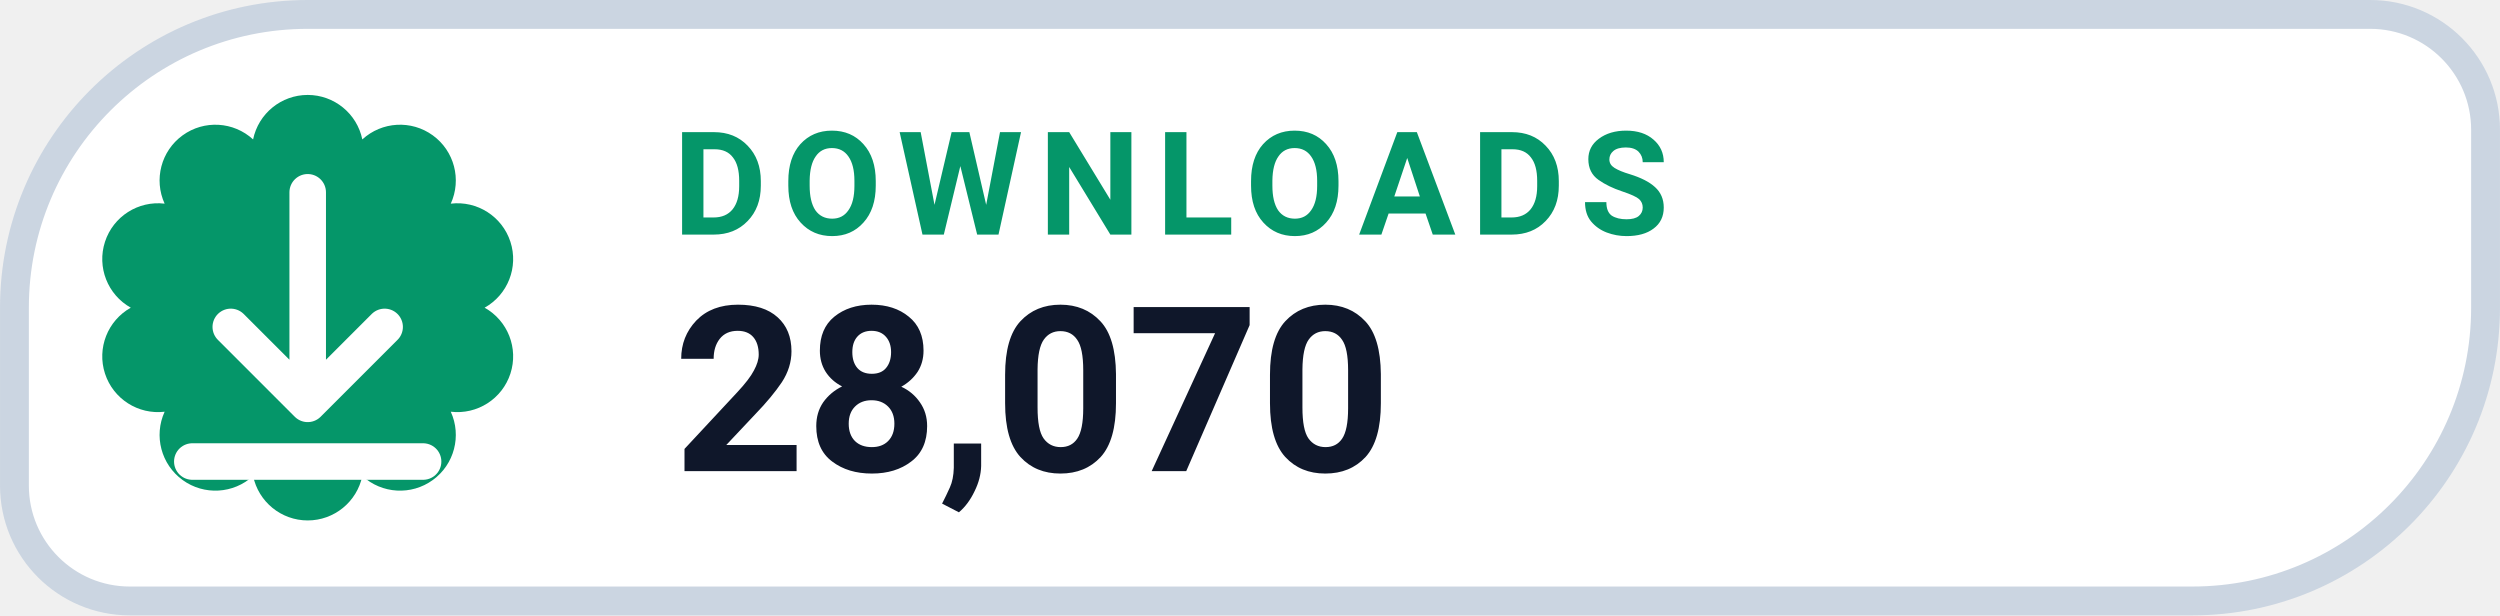
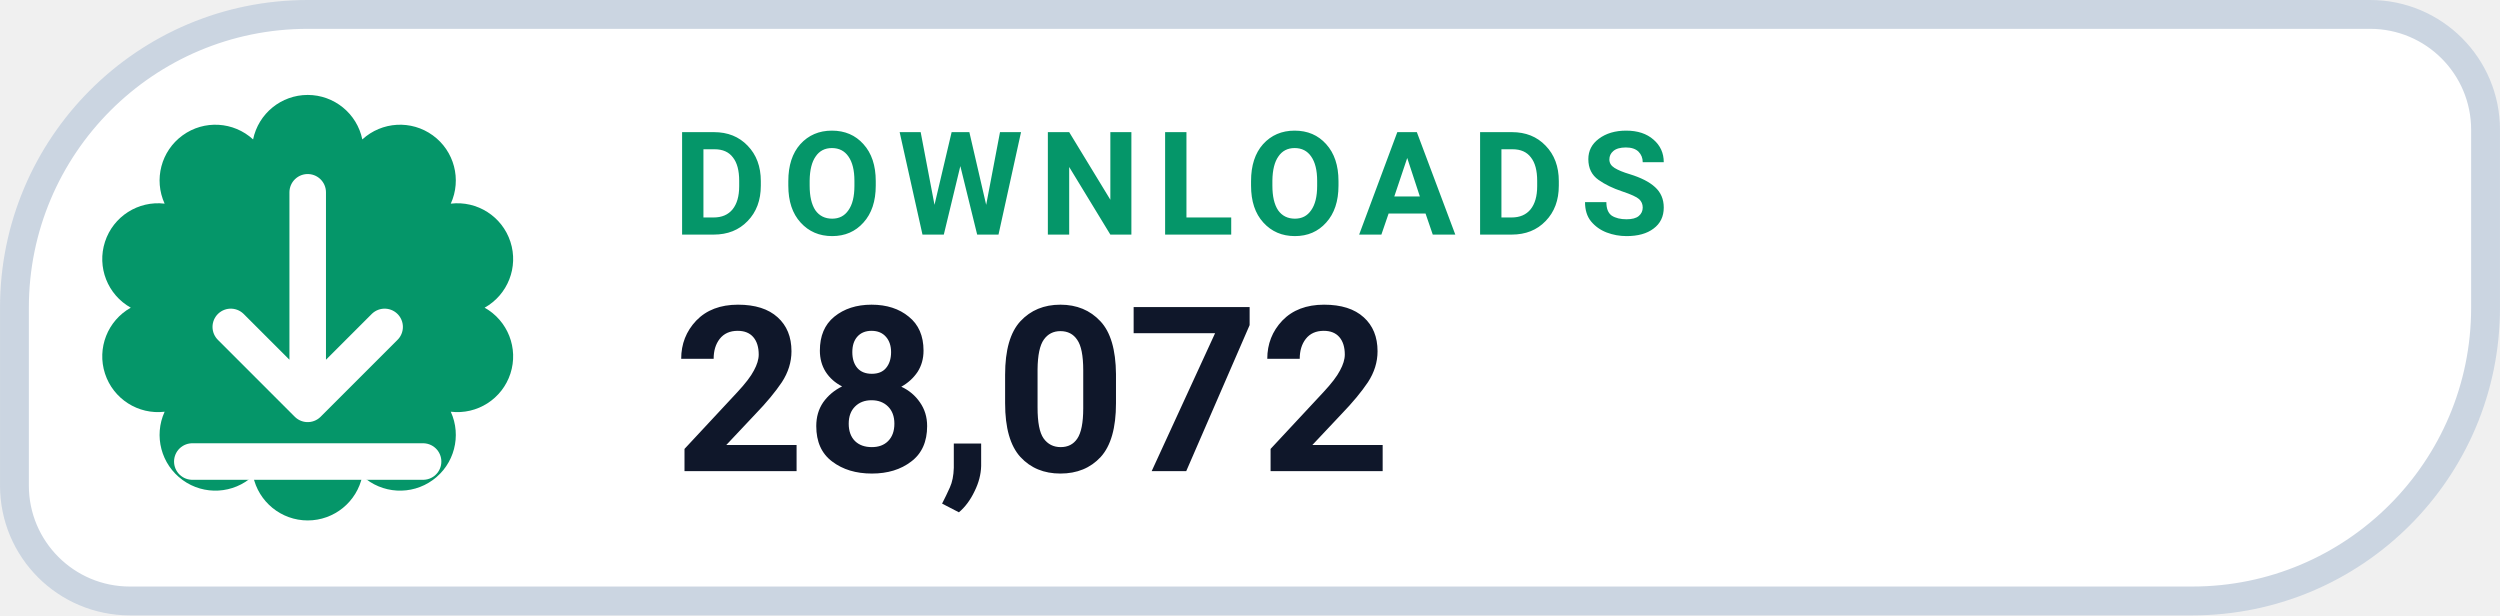
- <svg xmlns="http://www.w3.org/2000/svg" width="126" height="31.015" viewBox="0 0 130 32" role="img" aria-label="DOWNLOADS 28,070">
+ <svg xmlns="http://www.w3.org/2000/svg" width="126" height="31.015" viewBox="0 0 130 32" role="img" aria-label="DOWNLOADS 28,072">
  <path d="M 16.00 0.75 H 123.25 A 6.00 6.00 0 0 1 129.25 6.75 V 16.00 A 15.25 15.25 0 0 1 114.00 31.25 H 6.75 A 6.00 6.00 0 0 1 0.75 25.25 V 16.00 A 15.25 15.25 0 0 1 16.00 0.75 Z" fill="#FFFFFF" stroke="#CBD5E1" stroke-width="1.5" />
  <path d="M 13.16 7.25 A 2.90 2.90 0 0 1 18.84 7.25 A 2.90 2.90 0 0 1 23.44 10.59 A 2.90 2.90 0 0 1 25.20 16.00 A 2.90 2.90 0 0 1 23.44 21.41 A 2.90 2.90 0 0 1 18.84 24.75 A 2.90 2.90 0 0 1 13.16 24.75 A 2.90 2.90 0 0 1 8.56 21.41 A 2.90 2.90 0 0 1 6.80 16.00 A 2.90 2.90 0 0 1 8.56 10.59 A 2.90 2.90 0 0 1 13.16 7.25 Z" fill="#059669" />
  <g transform="translate(16 16)" style="color:#FFFFFF;">
    <path d="M0 -6 v11 m0 0 l4 -4 m-4 4 l-4 -4 M-6 8 h12" fill="none" stroke="currentColor" stroke-width="1.9" stroke-linecap="round" stroke-linejoin="round" />
  </g>
  <text x="35" y="12.2" fill="#059669" font-family="-apple-system,BlinkMacSystemFont,'Segoe UI',Roboto,Helvetica,Arial,sans-serif" font-size="7.5" font-weight="700" letter-spacing=".8">DOWNLOADS</text>
-   <text x="35" y="24.5" fill="#0F172A" font-family="-apple-system,BlinkMacSystemFont,'Segoe UI',Roboto,Helvetica,Arial,sans-serif" font-size="12" font-weight="750">28,070</text>
+   <text x="35" y="24.5" fill="#0F172A" font-family="-apple-system,BlinkMacSystemFont,'Segoe UI',Roboto,Helvetica,Arial,sans-serif" font-size="12" font-weight="750">28,072</text>
</svg>
